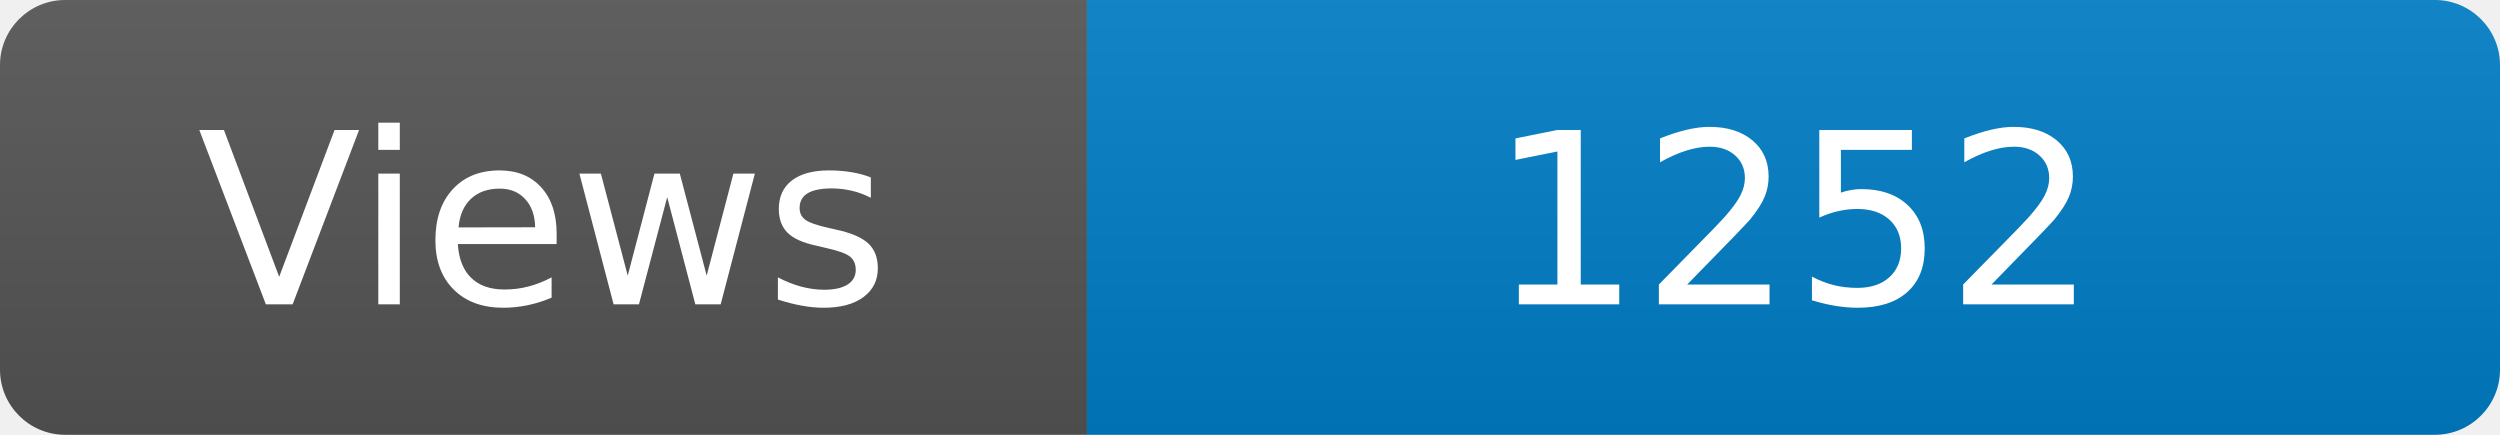
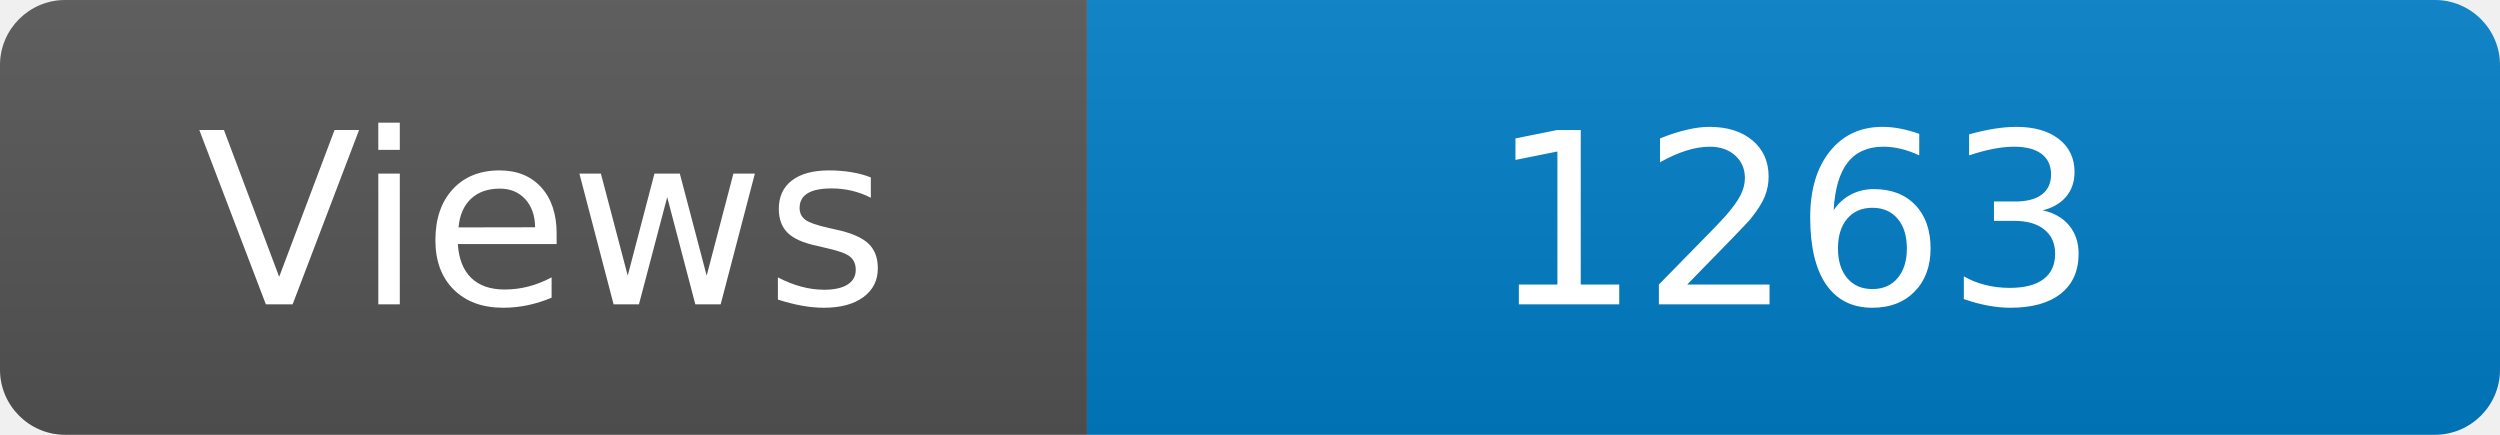
<svg xmlns="http://www.w3.org/2000/svg" width="115" height="20" role="img" aria-label="Maintained?: yes">
  <linearGradient id="s" x2="0" y2="100%">
    <stop offset="0" stop-color="#bbb" stop-opacity=".1" />
    <stop offset="1" stop-opacity=".1" />
  </linearGradient>
  <clipPath id="r">
    <rect width="115" height="20" rx="3" fill="#fff" />
  </clipPath>
  <g clip-path="url(#r)">
    <rect width="50" height="20" fill="#555" />
    <rect x="50" width="160" height="20" fill="#007ec6" />
    <rect width="115" height="20" fill="url(#s)" />
  </g>
  <g fill="#fff" text-anchor="middle" font-family="Verdana,Geneva,DejaVu Sans,sans-serif" font-size="110">
    <text x="250" y="140" transform="scale(.1)" fill="#fff">Views</text>
-     <text x="825" y="140" transform="scale(.1)" fill="#fff">1252</text>
+     <text x="825" y="140" transform="scale(.1)" fill="#fff">1263</text>
  </g>
</svg>
